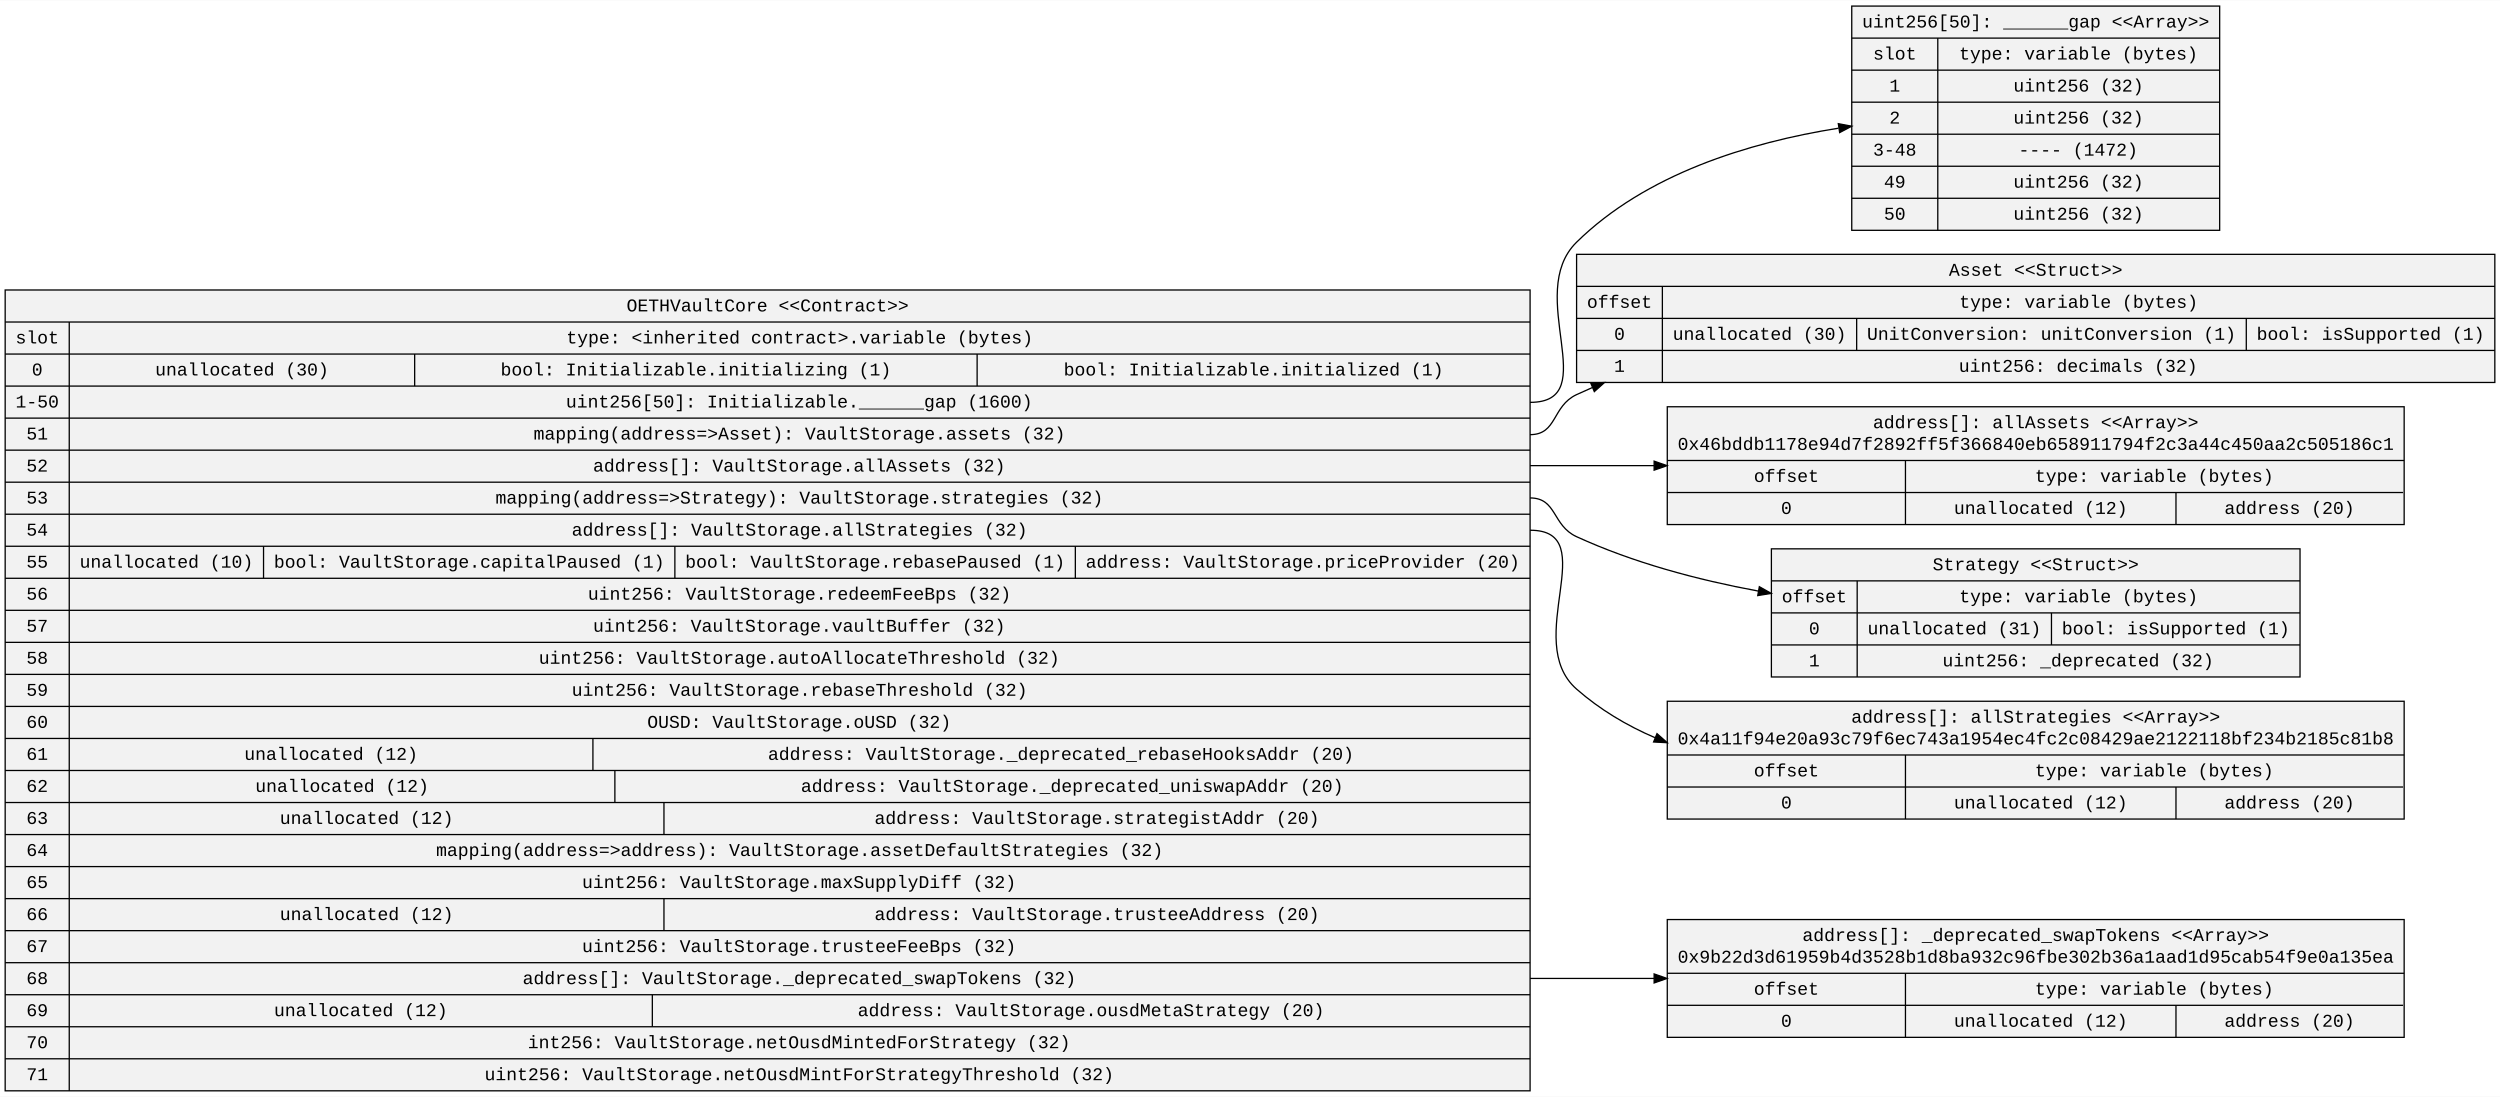
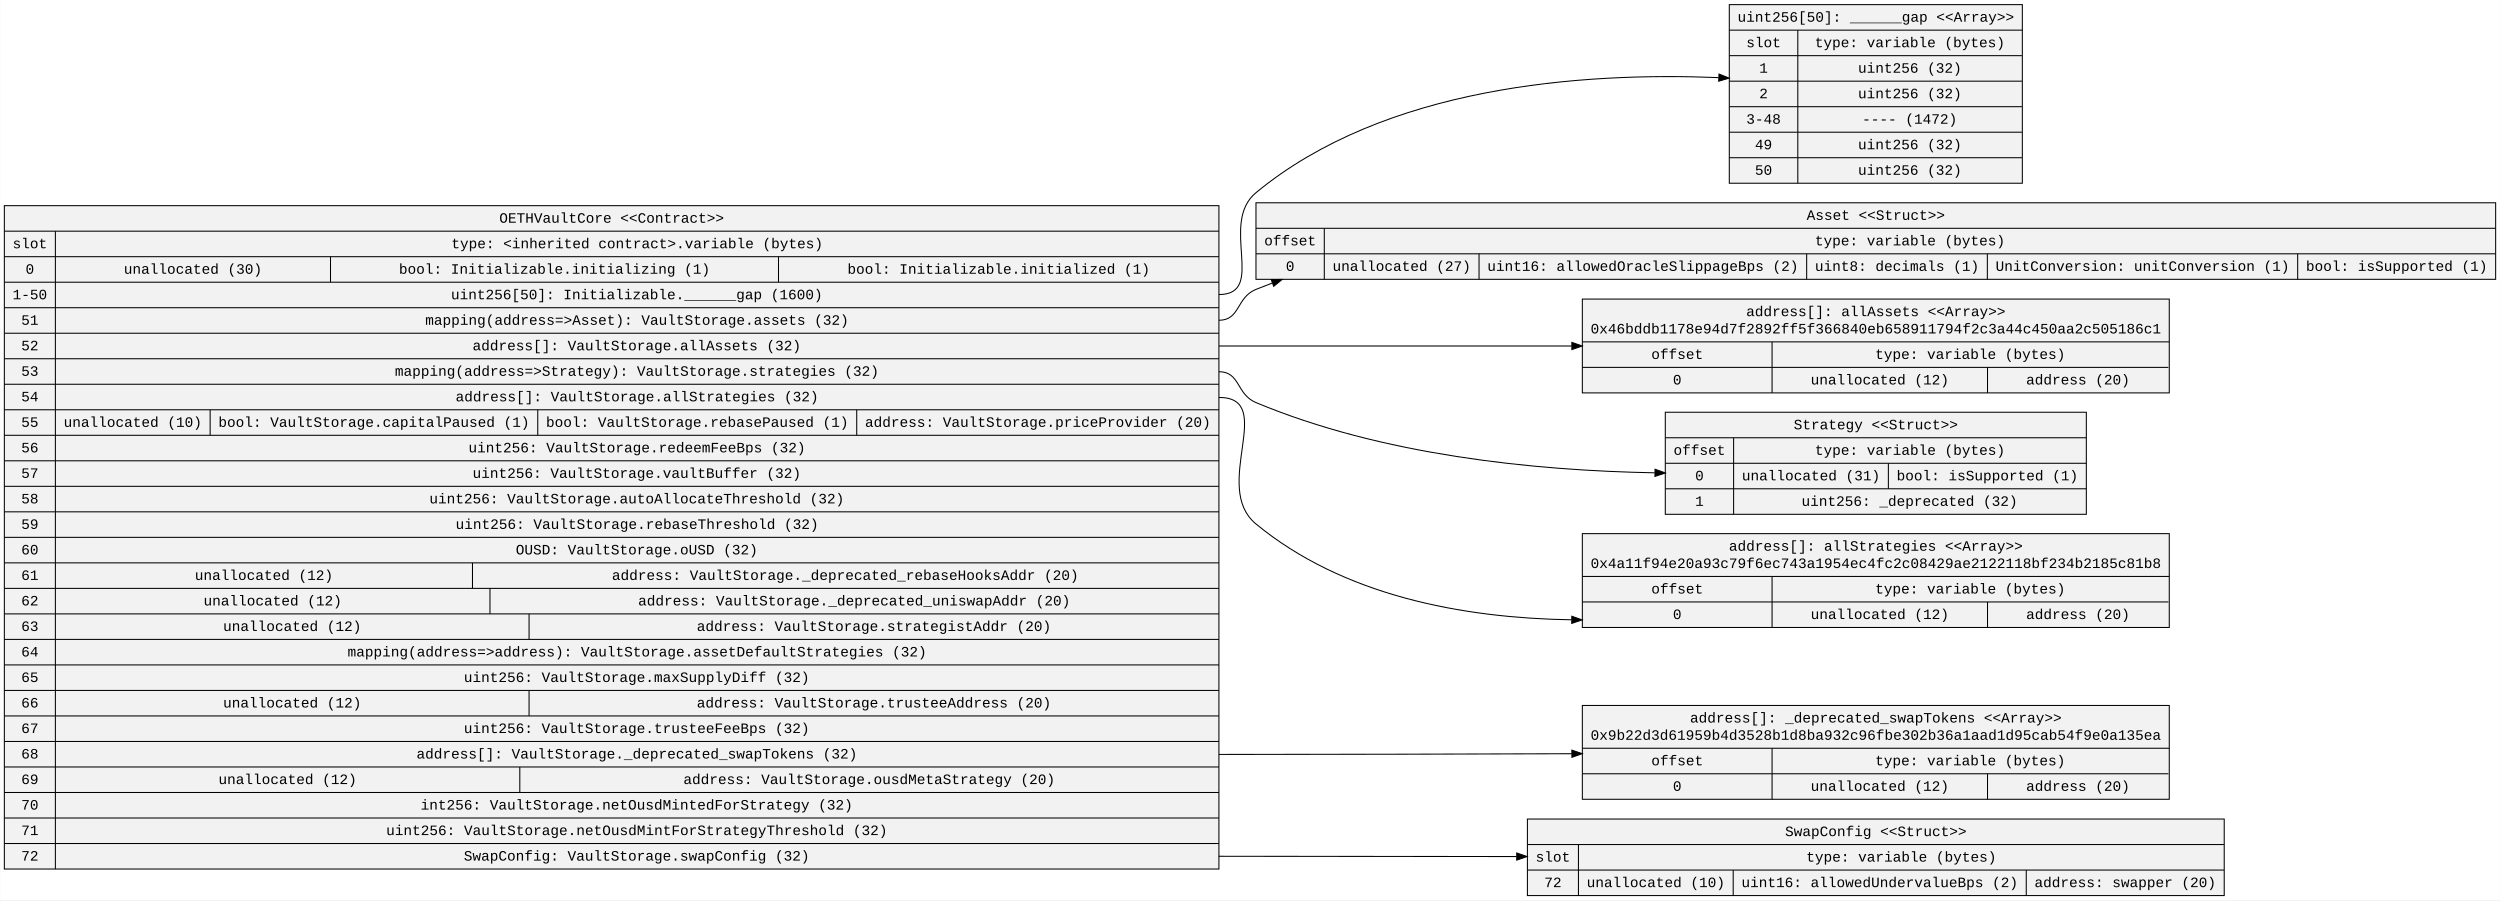
- <svg xmlns="http://www.w3.org/2000/svg" width="1935pt" height="849pt" viewBox="0.00 0.00 1935.48 848.80">
-   <g id="graph0" class="graph" transform="scale(1 1) rotate(0) translate(4 844.8)">
-     <polygon fill="white" stroke="transparent" points="-4,4 -4,-844.8 1931.48,-844.8 1931.48,4 -4,4" />
+ <svg xmlns="http://www.w3.org/2000/svg" width="2430pt" height="875pt" viewBox="0.00 0.00 2429.56 875.00">
+   <g id="graph0" class="graph" transform="scale(1 1) rotate(0) translate(4 871)">
+     <polygon fill="white" stroke="transparent" points="-4,4 -4,-871 2425.56,-871 2425.56,4 -4,4" />
    <g id="node1" class="node">
-       <polygon fill="#f2f2f2" stroke="black" points="0,-0.5 0,-620.5 1180.58,-620.5 1180.58,-0.5 0,-0.5" />
-       <text text-anchor="middle" x="590.29" y="-603.9" font-family="Courier New" font-size="14.00">OETHVaultCore &lt;&lt;Contract&gt;&gt;</text>
-       <polyline fill="none" stroke="black" points="0,-595.7 1180.58,-595.7 " />
-       <text text-anchor="middle" x="24.8" y="-579.1" font-family="Courier New" font-size="14.00">slot</text>
-       <polyline fill="none" stroke="black" points="0,-570.9 49.61,-570.9 " />
-       <text text-anchor="middle" x="24.8" y="-554.3" font-family="Courier New" font-size="14.00">0</text>
-       <polyline fill="none" stroke="black" points="0,-546.1 49.61,-546.1 " />
-       <text text-anchor="middle" x="24.8" y="-529.5" font-family="Courier New" font-size="14.00">1-50</text>
-       <polyline fill="none" stroke="black" points="0,-521.3 49.61,-521.3 " />
-       <text text-anchor="middle" x="24.8" y="-504.7" font-family="Courier New" font-size="14.00">51</text>
-       <polyline fill="none" stroke="black" points="0,-496.5 49.61,-496.5 " />
-       <text text-anchor="middle" x="24.8" y="-479.9" font-family="Courier New" font-size="14.00">52</text>
-       <polyline fill="none" stroke="black" points="0,-471.7 49.61,-471.7 " />
-       <text text-anchor="middle" x="24.8" y="-455.1" font-family="Courier New" font-size="14.00">53</text>
-       <polyline fill="none" stroke="black" points="0,-446.9 49.61,-446.9 " />
-       <text text-anchor="middle" x="24.8" y="-430.3" font-family="Courier New" font-size="14.00">54</text>
-       <polyline fill="none" stroke="black" points="0,-422.1 49.61,-422.1 " />
-       <text text-anchor="middle" x="24.8" y="-405.5" font-family="Courier New" font-size="14.00">55</text>
-       <polyline fill="none" stroke="black" points="0,-397.3 49.61,-397.3 " />
-       <text text-anchor="middle" x="24.8" y="-380.7" font-family="Courier New" font-size="14.00">56</text>
-       <polyline fill="none" stroke="black" points="0,-372.5 49.61,-372.5 " />
-       <text text-anchor="middle" x="24.8" y="-355.9" font-family="Courier New" font-size="14.00">57</text>
-       <polyline fill="none" stroke="black" points="0,-347.7 49.61,-347.7 " />
-       <text text-anchor="middle" x="24.8" y="-331.1" font-family="Courier New" font-size="14.00">58</text>
-       <polyline fill="none" stroke="black" points="0,-322.9 49.61,-322.9 " />
-       <text text-anchor="middle" x="24.8" y="-306.3" font-family="Courier New" font-size="14.00">59</text>
-       <polyline fill="none" stroke="black" points="0,-298.1 49.61,-298.1 " />
-       <text text-anchor="middle" x="24.8" y="-281.5" font-family="Courier New" font-size="14.00">60</text>
-       <polyline fill="none" stroke="black" points="0,-273.3 49.61,-273.3 " />
-       <text text-anchor="middle" x="24.8" y="-256.7" font-family="Courier New" font-size="14.00">61</text>
-       <polyline fill="none" stroke="black" points="0,-248.5 49.61,-248.5 " />
-       <text text-anchor="middle" x="24.8" y="-231.9" font-family="Courier New" font-size="14.00">62</text>
-       <polyline fill="none" stroke="black" points="0,-223.7 49.61,-223.7 " />
-       <text text-anchor="middle" x="24.8" y="-207.1" font-family="Courier New" font-size="14.00">63</text>
-       <polyline fill="none" stroke="black" points="0,-198.9 49.61,-198.9 " />
-       <text text-anchor="middle" x="24.8" y="-182.3" font-family="Courier New" font-size="14.00">64</text>
-       <polyline fill="none" stroke="black" points="0,-174.1 49.61,-174.1 " />
-       <text text-anchor="middle" x="24.8" y="-157.5" font-family="Courier New" font-size="14.00">65</text>
-       <polyline fill="none" stroke="black" points="0,-149.3 49.61,-149.3 " />
-       <text text-anchor="middle" x="24.8" y="-132.7" font-family="Courier New" font-size="14.00">66</text>
-       <polyline fill="none" stroke="black" points="0,-124.5 49.61,-124.5 " />
-       <text text-anchor="middle" x="24.8" y="-107.9" font-family="Courier New" font-size="14.00">67</text>
-       <polyline fill="none" stroke="black" points="0,-99.7 49.61,-99.7 " />
-       <text text-anchor="middle" x="24.8" y="-83.1" font-family="Courier New" font-size="14.00">68</text>
-       <polyline fill="none" stroke="black" points="0,-74.9 49.61,-74.9 " />
-       <text text-anchor="middle" x="24.8" y="-58.3" font-family="Courier New" font-size="14.00">69</text>
-       <polyline fill="none" stroke="black" points="0,-50.1 49.61,-50.1 " />
-       <text text-anchor="middle" x="24.8" y="-33.5" font-family="Courier New" font-size="14.00">70</text>
-       <polyline fill="none" stroke="black" points="0,-25.3 49.61,-25.3 " />
-       <text text-anchor="middle" x="24.8" y="-8.7" font-family="Courier New" font-size="14.00">71</text>
-       <polyline fill="none" stroke="black" points="49.61,-0.5 49.61,-595.7 " />
-       <text text-anchor="middle" x="615.09" y="-579.1" font-family="Courier New" font-size="14.00">type: &lt;inherited contract&gt;.variable (bytes)</text>
-       <polyline fill="none" stroke="black" points="49.61,-570.9 1180.58,-570.9 " />
-       <text text-anchor="middle" x="183.32" y="-554.3" font-family="Courier New" font-size="14.00">unallocated (30)</text>
-       <polyline fill="none" stroke="black" points="317.03,-546.1 317.03,-570.9 " />
-       <text text-anchor="middle" x="534.75" y="-554.3" font-family="Courier New" font-size="14.00">bool: Initializable.initializing (1)</text>
-       <polyline fill="none" stroke="black" points="752.48,-546.1 752.48,-570.9 " />
-       <text text-anchor="middle" x="966.5" y="-554.3" font-family="Courier New" font-size="14.00">bool: Initializable.initialized (1)</text>
-       <polyline fill="none" stroke="black" points="49.61,-546.1 1180.58,-546.1 " />
-       <text text-anchor="middle" x="614.73" y="-529.5" font-family="Courier New" font-size="14.00">uint256[50]: Initializable.______gap (1600)</text>
-       <polyline fill="none" stroke="black" points="49.61,-521.3 1180.58,-521.3 " />
-       <text text-anchor="middle" x="614.94" y="-504.7" font-family="Courier New" font-size="14.00">mapping(address=&gt;Asset): VaultStorage.assets (32)</text>
-       <polyline fill="none" stroke="black" points="49.61,-496.5 1180.58,-496.5 " />
-       <text text-anchor="middle" x="614.73" y="-479.9" font-family="Courier New" font-size="14.00">address[]: VaultStorage.allAssets (32)</text>
-       <polyline fill="none" stroke="black" points="49.61,-471.7 1180.58,-471.7 " />
-       <text text-anchor="middle" x="614.84" y="-455.1" font-family="Courier New" font-size="14.00">mapping(address=&gt;Strategy): VaultStorage.strategies (32)</text>
-       <polyline fill="none" stroke="black" points="49.61,-446.9 1180.58,-446.9 " />
-       <text text-anchor="middle" x="615.03" y="-430.3" font-family="Courier New" font-size="14.00">address[]: VaultStorage.allStrategies (32)</text>
-       <polyline fill="none" stroke="black" points="49.61,-422.1 1180.58,-422.1 " />
-       <text text-anchor="middle" x="124.82" y="-405.5" font-family="Courier New" font-size="14.00">unallocated (10)</text>
-       <polyline fill="none" stroke="black" points="200.03,-397.3 200.03,-422.1 " />
-       <text text-anchor="middle" x="359.25" y="-405.5" font-family="Courier New" font-size="14.00">bool: VaultStorage.capitalPaused (1)</text>
-       <polyline fill="none" stroke="black" points="518.48,-397.3 518.48,-422.1 " />
-       <text text-anchor="middle" x="673.5" y="-405.5" font-family="Courier New" font-size="14.00">bool: VaultStorage.rebasePaused (1)</text>
-       <polyline fill="none" stroke="black" points="828.52,-397.3 828.52,-422.1 " />
-       <text text-anchor="middle" x="1004.55" y="-405.5" font-family="Courier New" font-size="14.00">address: VaultStorage.priceProvider (20)</text>
-       <polyline fill="none" stroke="black" points="49.61,-397.3 1180.58,-397.3 " />
-       <text text-anchor="middle" x="614.93" y="-380.7" font-family="Courier New" font-size="14.00">uint256: VaultStorage.redeemFeeBps (32)</text>
-       <polyline fill="none" stroke="black" points="49.61,-372.5 1180.58,-372.5 " />
-       <text text-anchor="middle" x="614.73" y="-355.9" font-family="Courier New" font-size="14.00">uint256: VaultStorage.vaultBuffer (32)</text>
-       <polyline fill="none" stroke="black" points="49.61,-347.7 1180.58,-347.7 " />
-       <text text-anchor="middle" x="614.74" y="-331.1" font-family="Courier New" font-size="14.00">uint256: VaultStorage.autoAllocateThreshold (32)</text>
-       <polyline fill="none" stroke="black" points="49.61,-322.9 1180.58,-322.9 " />
-       <text text-anchor="middle" x="615.03" y="-306.3" font-family="Courier New" font-size="14.00">uint256: VaultStorage.rebaseThreshold (32)</text>
-       <polyline fill="none" stroke="black" points="49.61,-298.1 1180.58,-298.1 " />
-       <text text-anchor="middle" x="614.72" y="-281.5" font-family="Courier New" font-size="14.00">OUSD: VaultStorage.oUSD (32)</text>
-       <polyline fill="none" stroke="black" points="49.61,-273.3 1180.58,-273.3 " />
-       <text text-anchor="middle" x="252.32" y="-256.7" font-family="Courier New" font-size="14.00">unallocated (12)</text>
-       <polyline fill="none" stroke="black" points="455.03,-248.5 455.03,-273.3 " />
-       <text text-anchor="middle" x="817.36" y="-256.7" font-family="Courier New" font-size="14.00">address: VaultStorage._deprecated_rebaseHooksAddr (20)</text>
-       <polyline fill="none" stroke="black" points="49.61,-248.5 1180.58,-248.5 " />
-       <text text-anchor="middle" x="260.82" y="-231.9" font-family="Courier New" font-size="14.00">unallocated (12)</text>
-       <polyline fill="none" stroke="black" points="472.03,-223.7 472.03,-248.5 " />
-       <text text-anchor="middle" x="826.06" y="-231.9" font-family="Courier New" font-size="14.00">address: VaultStorage._deprecated_uniswapAddr (20)</text>
-       <polyline fill="none" stroke="black" points="49.61,-223.7 1180.58,-223.7 " />
-       <text text-anchor="middle" x="279.82" y="-207.1" font-family="Courier New" font-size="14.00">unallocated (12)</text>
-       <polyline fill="none" stroke="black" points="510.03,-198.9 510.03,-223.7 " />
-       <text text-anchor="middle" x="845.26" y="-207.1" font-family="Courier New" font-size="14.00">address: VaultStorage.strategistAddr (20)</text>
-       <polyline fill="none" stroke="black" points="49.61,-198.9 1180.58,-198.9 " />
-       <text text-anchor="middle" x="615.05" y="-182.3" font-family="Courier New" font-size="14.00">mapping(address=&gt;address): VaultStorage.assetDefaultStrategies (32)</text>
-       <polyline fill="none" stroke="black" points="49.61,-174.1 1180.58,-174.1 " />
-       <text text-anchor="middle" x="614.63" y="-157.5" font-family="Courier New" font-size="14.00">uint256: VaultStorage.maxSupplyDiff (32)</text>
-       <polyline fill="none" stroke="black" points="49.61,-149.3 1180.58,-149.3 " />
-       <text text-anchor="middle" x="279.82" y="-132.7" font-family="Courier New" font-size="14.00">unallocated (12)</text>
-       <polyline fill="none" stroke="black" points="510.03,-124.5 510.03,-149.3 " />
-       <text text-anchor="middle" x="845.26" y="-132.7" font-family="Courier New" font-size="14.00">address: VaultStorage.trusteeAddress (20)</text>
-       <polyline fill="none" stroke="black" points="49.61,-124.5 1180.58,-124.5 " />
-       <text text-anchor="middle" x="614.63" y="-107.9" font-family="Courier New" font-size="14.00">uint256: VaultStorage.trusteeFeeBps (32)</text>
-       <polyline fill="none" stroke="black" points="49.61,-99.7 1180.58,-99.7 " />
-       <text text-anchor="middle" x="614.84" y="-83.1" font-family="Courier New" font-size="14.00">address[]: VaultStorage._deprecated_swapTokens (32)</text>
-       <polyline fill="none" stroke="black" points="49.61,-74.9 1180.58,-74.9 " />
-       <text text-anchor="middle" x="275.32" y="-58.3" font-family="Courier New" font-size="14.00">unallocated (12)</text>
-       <polyline fill="none" stroke="black" points="501.03,-50.1 501.03,-74.9 " />
-       <text text-anchor="middle" x="840.66" y="-58.3" font-family="Courier New" font-size="14.00">address: VaultStorage.ousdMetaStrategy (20)</text>
-       <polyline fill="none" stroke="black" points="49.61,-50.1 1180.58,-50.1 " />
-       <text text-anchor="middle" x="614.64" y="-33.5" font-family="Courier New" font-size="14.00">int256: VaultStorage.netOusdMintedForStrategy (32)</text>
-       <polyline fill="none" stroke="black" points="49.61,-25.3 1180.58,-25.3 " />
-       <text text-anchor="middle" x="614.75" y="-8.7" font-family="Courier New" font-size="14.00">uint256: VaultStorage.netOusdMintForStrategyThreshold (32)</text>
+       <polygon fill="#f2f2f2" stroke="black" points="0,-26.3 0,-671.1 1180.58,-671.1 1180.58,-26.3 0,-26.3" />
+       <text text-anchor="middle" x="590.29" y="-654.5" font-family="Courier New" font-size="14.00">OETHVaultCore &lt;&lt;Contract&gt;&gt;</text>
+       <polyline fill="none" stroke="black" points="0,-646.3 1180.58,-646.3 " />
+       <text text-anchor="middle" x="24.8" y="-629.7" font-family="Courier New" font-size="14.00">slot</text>
+       <polyline fill="none" stroke="black" points="0,-621.5 49.61,-621.5 " />
+       <text text-anchor="middle" x="24.8" y="-604.9" font-family="Courier New" font-size="14.00">0</text>
+       <polyline fill="none" stroke="black" points="0,-596.7 49.61,-596.7 " />
+       <text text-anchor="middle" x="24.8" y="-580.1" font-family="Courier New" font-size="14.00">1-50</text>
+       <polyline fill="none" stroke="black" points="0,-571.9 49.61,-571.9 " />
+       <text text-anchor="middle" x="24.8" y="-555.3" font-family="Courier New" font-size="14.00">51</text>
+       <polyline fill="none" stroke="black" points="0,-547.1 49.61,-547.1 " />
+       <text text-anchor="middle" x="24.8" y="-530.5" font-family="Courier New" font-size="14.00">52</text>
+       <polyline fill="none" stroke="black" points="0,-522.3 49.61,-522.3 " />
+       <text text-anchor="middle" x="24.8" y="-505.7" font-family="Courier New" font-size="14.00">53</text>
+       <polyline fill="none" stroke="black" points="0,-497.5 49.61,-497.5 " />
+       <text text-anchor="middle" x="24.8" y="-480.9" font-family="Courier New" font-size="14.00">54</text>
+       <polyline fill="none" stroke="black" points="0,-472.7 49.61,-472.7 " />
+       <text text-anchor="middle" x="24.8" y="-456.1" font-family="Courier New" font-size="14.00">55</text>
+       <polyline fill="none" stroke="black" points="0,-447.9 49.61,-447.9 " />
+       <text text-anchor="middle" x="24.8" y="-431.3" font-family="Courier New" font-size="14.00">56</text>
+       <polyline fill="none" stroke="black" points="0,-423.1 49.61,-423.1 " />
+       <text text-anchor="middle" x="24.8" y="-406.5" font-family="Courier New" font-size="14.00">57</text>
+       <polyline fill="none" stroke="black" points="0,-398.3 49.61,-398.3 " />
+       <text text-anchor="middle" x="24.8" y="-381.7" font-family="Courier New" font-size="14.00">58</text>
+       <polyline fill="none" stroke="black" points="0,-373.5 49.61,-373.5 " />
+       <text text-anchor="middle" x="24.8" y="-356.9" font-family="Courier New" font-size="14.00">59</text>
+       <polyline fill="none" stroke="black" points="0,-348.7 49.61,-348.7 " />
+       <text text-anchor="middle" x="24.8" y="-332.1" font-family="Courier New" font-size="14.00">60</text>
+       <polyline fill="none" stroke="black" points="0,-323.9 49.61,-323.9 " />
+       <text text-anchor="middle" x="24.8" y="-307.3" font-family="Courier New" font-size="14.00">61</text>
+       <polyline fill="none" stroke="black" points="0,-299.1 49.61,-299.1 " />
+       <text text-anchor="middle" x="24.8" y="-282.5" font-family="Courier New" font-size="14.00">62</text>
+       <polyline fill="none" stroke="black" points="0,-274.3 49.61,-274.3 " />
+       <text text-anchor="middle" x="24.8" y="-257.7" font-family="Courier New" font-size="14.00">63</text>
+       <polyline fill="none" stroke="black" points="0,-249.5 49.61,-249.5 " />
+       <text text-anchor="middle" x="24.8" y="-232.9" font-family="Courier New" font-size="14.00">64</text>
+       <polyline fill="none" stroke="black" points="0,-224.7 49.61,-224.7 " />
+       <text text-anchor="middle" x="24.8" y="-208.1" font-family="Courier New" font-size="14.00">65</text>
+       <polyline fill="none" stroke="black" points="0,-199.9 49.61,-199.9 " />
+       <text text-anchor="middle" x="24.8" y="-183.3" font-family="Courier New" font-size="14.00">66</text>
+       <polyline fill="none" stroke="black" points="0,-175.1 49.61,-175.1 " />
+       <text text-anchor="middle" x="24.8" y="-158.5" font-family="Courier New" font-size="14.00">67</text>
+       <polyline fill="none" stroke="black" points="0,-150.3 49.61,-150.3 " />
+       <text text-anchor="middle" x="24.8" y="-133.7" font-family="Courier New" font-size="14.00">68</text>
+       <polyline fill="none" stroke="black" points="0,-125.5 49.61,-125.5 " />
+       <text text-anchor="middle" x="24.8" y="-108.9" font-family="Courier New" font-size="14.00">69</text>
+       <polyline fill="none" stroke="black" points="0,-100.7 49.61,-100.7 " />
+       <text text-anchor="middle" x="24.8" y="-84.1" font-family="Courier New" font-size="14.00">70</text>
+       <polyline fill="none" stroke="black" points="0,-75.9 49.61,-75.9 " />
+       <text text-anchor="middle" x="24.8" y="-59.3" font-family="Courier New" font-size="14.00">71</text>
+       <polyline fill="none" stroke="black" points="0,-51.1 49.61,-51.1 " />
+       <text text-anchor="middle" x="24.8" y="-34.5" font-family="Courier New" font-size="14.00">72</text>
+       <polyline fill="none" stroke="black" points="49.61,-26.3 49.61,-646.3 " />
+       <text text-anchor="middle" x="615.09" y="-629.7" font-family="Courier New" font-size="14.00">type: &lt;inherited contract&gt;.variable (bytes)</text>
+       <polyline fill="none" stroke="black" points="49.61,-621.5 1180.58,-621.5 " />
+       <text text-anchor="middle" x="183.32" y="-604.9" font-family="Courier New" font-size="14.00">unallocated (30)</text>
+       <polyline fill="none" stroke="black" points="317.03,-596.7 317.03,-621.5 " />
+       <text text-anchor="middle" x="534.75" y="-604.9" font-family="Courier New" font-size="14.00">bool: Initializable.initializing (1)</text>
+       <polyline fill="none" stroke="black" points="752.48,-596.7 752.48,-621.5 " />
+       <text text-anchor="middle" x="966.5" y="-604.9" font-family="Courier New" font-size="14.00">bool: Initializable.initialized (1)</text>
+       <polyline fill="none" stroke="black" points="49.61,-596.7 1180.58,-596.7 " />
+       <text text-anchor="middle" x="614.73" y="-580.1" font-family="Courier New" font-size="14.00">uint256[50]: Initializable.______gap (1600)</text>
+       <polyline fill="none" stroke="black" points="49.61,-571.9 1180.58,-571.9 " />
+       <text text-anchor="middle" x="614.94" y="-555.3" font-family="Courier New" font-size="14.00">mapping(address=&gt;Asset): VaultStorage.assets (32)</text>
+       <polyline fill="none" stroke="black" points="49.61,-547.1 1180.58,-547.1 " />
+       <text text-anchor="middle" x="614.73" y="-530.5" font-family="Courier New" font-size="14.00">address[]: VaultStorage.allAssets (32)</text>
+       <polyline fill="none" stroke="black" points="49.61,-522.3 1180.58,-522.3 " />
+       <text text-anchor="middle" x="614.84" y="-505.7" font-family="Courier New" font-size="14.00">mapping(address=&gt;Strategy): VaultStorage.strategies (32)</text>
+       <polyline fill="none" stroke="black" points="49.61,-497.5 1180.58,-497.5 " />
+       <text text-anchor="middle" x="615.03" y="-480.9" font-family="Courier New" font-size="14.00">address[]: VaultStorage.allStrategies (32)</text>
+       <polyline fill="none" stroke="black" points="49.61,-472.7 1180.58,-472.7 " />
+       <text text-anchor="middle" x="124.82" y="-456.1" font-family="Courier New" font-size="14.00">unallocated (10)</text>
+       <polyline fill="none" stroke="black" points="200.03,-447.9 200.03,-472.7 " />
+       <text text-anchor="middle" x="359.25" y="-456.1" font-family="Courier New" font-size="14.00">bool: VaultStorage.capitalPaused (1)</text>
+       <polyline fill="none" stroke="black" points="518.48,-447.9 518.48,-472.7 " />
+       <text text-anchor="middle" x="673.5" y="-456.1" font-family="Courier New" font-size="14.00">bool: VaultStorage.rebasePaused (1)</text>
+       <polyline fill="none" stroke="black" points="828.52,-447.9 828.52,-472.7 " />
+       <text text-anchor="middle" x="1004.55" y="-456.1" font-family="Courier New" font-size="14.00">address: VaultStorage.priceProvider (20)</text>
+       <polyline fill="none" stroke="black" points="49.61,-447.9 1180.58,-447.9 " />
+       <text text-anchor="middle" x="614.93" y="-431.3" font-family="Courier New" font-size="14.00">uint256: VaultStorage.redeemFeeBps (32)</text>
+       <polyline fill="none" stroke="black" points="49.61,-423.1 1180.58,-423.1 " />
+       <text text-anchor="middle" x="614.73" y="-406.5" font-family="Courier New" font-size="14.00">uint256: VaultStorage.vaultBuffer (32)</text>
+       <polyline fill="none" stroke="black" points="49.61,-398.3 1180.58,-398.3 " />
+       <text text-anchor="middle" x="614.74" y="-381.7" font-family="Courier New" font-size="14.00">uint256: VaultStorage.autoAllocateThreshold (32)</text>
+       <polyline fill="none" stroke="black" points="49.61,-373.5 1180.58,-373.5 " />
+       <text text-anchor="middle" x="615.03" y="-356.9" font-family="Courier New" font-size="14.00">uint256: VaultStorage.rebaseThreshold (32)</text>
+       <polyline fill="none" stroke="black" points="49.61,-348.7 1180.58,-348.7 " />
+       <text text-anchor="middle" x="614.72" y="-332.1" font-family="Courier New" font-size="14.00">OUSD: VaultStorage.oUSD (32)</text>
+       <polyline fill="none" stroke="black" points="49.61,-323.9 1180.58,-323.9 " />
+       <text text-anchor="middle" x="252.32" y="-307.3" font-family="Courier New" font-size="14.00">unallocated (12)</text>
+       <polyline fill="none" stroke="black" points="455.03,-299.1 455.03,-323.9 " />
+       <text text-anchor="middle" x="817.36" y="-307.3" font-family="Courier New" font-size="14.00">address: VaultStorage._deprecated_rebaseHooksAddr (20)</text>
+       <polyline fill="none" stroke="black" points="49.61,-299.1 1180.58,-299.1 " />
+       <text text-anchor="middle" x="260.82" y="-282.5" font-family="Courier New" font-size="14.00">unallocated (12)</text>
+       <polyline fill="none" stroke="black" points="472.03,-274.3 472.03,-299.1 " />
+       <text text-anchor="middle" x="826.06" y="-282.5" font-family="Courier New" font-size="14.00">address: VaultStorage._deprecated_uniswapAddr (20)</text>
+       <polyline fill="none" stroke="black" points="49.61,-274.3 1180.58,-274.3 " />
+       <text text-anchor="middle" x="279.82" y="-257.7" font-family="Courier New" font-size="14.00">unallocated (12)</text>
+       <polyline fill="none" stroke="black" points="510.03,-249.5 510.03,-274.3 " />
+       <text text-anchor="middle" x="845.26" y="-257.7" font-family="Courier New" font-size="14.00">address: VaultStorage.strategistAddr (20)</text>
+       <polyline fill="none" stroke="black" points="49.61,-249.5 1180.58,-249.5 " />
+       <text text-anchor="middle" x="615.05" y="-232.9" font-family="Courier New" font-size="14.00">mapping(address=&gt;address): VaultStorage.assetDefaultStrategies (32)</text>
+       <polyline fill="none" stroke="black" points="49.61,-224.7 1180.58,-224.7 " />
+       <text text-anchor="middle" x="614.63" y="-208.1" font-family="Courier New" font-size="14.00">uint256: VaultStorage.maxSupplyDiff (32)</text>
+       <polyline fill="none" stroke="black" points="49.61,-199.9 1180.58,-199.9 " />
+       <text text-anchor="middle" x="279.82" y="-183.3" font-family="Courier New" font-size="14.00">unallocated (12)</text>
+       <polyline fill="none" stroke="black" points="510.03,-175.1 510.03,-199.9 " />
+       <text text-anchor="middle" x="845.26" y="-183.3" font-family="Courier New" font-size="14.00">address: VaultStorage.trusteeAddress (20)</text>
+       <polyline fill="none" stroke="black" points="49.61,-175.1 1180.58,-175.1 " />
+       <text text-anchor="middle" x="614.63" y="-158.5" font-family="Courier New" font-size="14.00">uint256: VaultStorage.trusteeFeeBps (32)</text>
+       <polyline fill="none" stroke="black" points="49.61,-150.3 1180.58,-150.3 " />
+       <text text-anchor="middle" x="614.84" y="-133.7" font-family="Courier New" font-size="14.00">address[]: VaultStorage._deprecated_swapTokens (32)</text>
+       <polyline fill="none" stroke="black" points="49.61,-125.5 1180.58,-125.5 " />
+       <text text-anchor="middle" x="275.32" y="-108.9" font-family="Courier New" font-size="14.00">unallocated (12)</text>
+       <polyline fill="none" stroke="black" points="501.03,-100.7 501.03,-125.5 " />
+       <text text-anchor="middle" x="840.66" y="-108.9" font-family="Courier New" font-size="14.00">address: VaultStorage.ousdMetaStrategy (20)</text>
+       <polyline fill="none" stroke="black" points="49.61,-100.7 1180.58,-100.7 " />
+       <text text-anchor="middle" x="614.64" y="-84.1" font-family="Courier New" font-size="14.00">int256: VaultStorage.netOusdMintedForStrategy (32)</text>
+       <polyline fill="none" stroke="black" points="49.61,-75.9 1180.58,-75.9 " />
+       <text text-anchor="middle" x="614.75" y="-59.3" font-family="Courier New" font-size="14.00">uint256: VaultStorage.netOusdMintForStrategyThreshold (32)</text>
+       <polyline fill="none" stroke="black" points="49.61,-51.1 1180.58,-51.1 " />
+       <text text-anchor="middle" x="614.63" y="-34.5" font-family="Courier New" font-size="14.00">SwapConfig: VaultStorage.swapConfig (32)</text>
    </g>
    <g id="node2" class="node">
-       <polygon fill="#f2f2f2" stroke="black" points="1429.61,-666.7 1429.61,-840.3 1714.45,-840.3 1714.45,-666.7 1429.61,-666.7" />
-       <text text-anchor="middle" x="1572.03" y="-823.7" font-family="Courier New" font-size="14.00">uint256[50]: ______gap &lt;&lt;Array&gt;&gt;</text>
-       <polyline fill="none" stroke="black" points="1429.61,-815.5 1714.45,-815.5 " />
-       <text text-anchor="middle" x="1462.91" y="-798.9" font-family="Courier New" font-size="14.00">slot</text>
-       <polyline fill="none" stroke="black" points="1429.61,-790.7 1496.22,-790.7 " />
-       <text text-anchor="middle" x="1462.91" y="-774.1" font-family="Courier New" font-size="14.00">1</text>
-       <polyline fill="none" stroke="black" points="1429.61,-765.9 1496.22,-765.9 " />
-       <text text-anchor="middle" x="1462.91" y="-749.3" font-family="Courier New" font-size="14.00">2</text>
-       <polyline fill="none" stroke="black" points="1429.61,-741.1 1496.22,-741.1 " />
-       <text text-anchor="middle" x="1462.91" y="-724.5" font-family="Courier New" font-size="14.00">3-48</text>
-       <polyline fill="none" stroke="black" points="1429.61,-716.3 1496.22,-716.3 " />
-       <text text-anchor="middle" x="1462.91" y="-699.7" font-family="Courier New" font-size="14.00">49</text>
-       <polyline fill="none" stroke="black" points="1429.61,-691.5 1496.22,-691.5 " />
-       <text text-anchor="middle" x="1462.91" y="-674.9" font-family="Courier New" font-size="14.00">50</text>
-       <polyline fill="none" stroke="black" points="1496.22,-666.7 1496.22,-815.5 " />
-       <text text-anchor="middle" x="1605.13" y="-798.9" font-family="Courier New" font-size="14.00">type: variable (bytes)</text>
-       <polyline fill="none" stroke="black" points="1496.22,-790.7 1714.05,-790.7 " />
-       <text text-anchor="middle" x="1605.12" y="-774.1" font-family="Courier New" font-size="14.00">uint256 (32)</text>
-       <polyline fill="none" stroke="black" points="1496.22,-765.9 1714.05,-765.9 " />
-       <text text-anchor="middle" x="1605.12" y="-749.3" font-family="Courier New" font-size="14.00">uint256 (32)</text>
-       <polyline fill="none" stroke="black" points="1496.22,-741.1 1714.05,-741.1 " />
-       <text text-anchor="middle" x="1604.92" y="-724.5" font-family="Courier New" font-size="14.00">---- (1472)</text>
-       <polyline fill="none" stroke="black" points="1496.22,-716.3 1714.05,-716.3 " />
-       <text text-anchor="middle" x="1605.12" y="-699.7" font-family="Courier New" font-size="14.00">uint256 (32)</text>
-       <polyline fill="none" stroke="black" points="1496.22,-691.5 1714.05,-691.5 " />
-       <text text-anchor="middle" x="1605.12" y="-674.9" font-family="Courier New" font-size="14.00">uint256 (32)</text>
+       <polygon fill="#f2f2f2" stroke="black" points="1676.65,-692.9 1676.65,-866.5 1961.49,-866.5 1961.49,-692.9 1676.65,-692.9" />
+       <text text-anchor="middle" x="1819.07" y="-849.9" font-family="Courier New" font-size="14.00">uint256[50]: ______gap &lt;&lt;Array&gt;&gt;</text>
+       <polyline fill="none" stroke="black" points="1676.65,-841.7 1961.49,-841.7 " />
+       <text text-anchor="middle" x="1709.95" y="-825.1" font-family="Courier New" font-size="14.00">slot</text>
+       <polyline fill="none" stroke="black" points="1676.65,-816.9 1743.25,-816.9 " />
+       <text text-anchor="middle" x="1709.95" y="-800.3" font-family="Courier New" font-size="14.00">1</text>
+       <polyline fill="none" stroke="black" points="1676.65,-792.1 1743.25,-792.1 " />
+       <text text-anchor="middle" x="1709.95" y="-775.5" font-family="Courier New" font-size="14.00">2</text>
+       <polyline fill="none" stroke="black" points="1676.65,-767.3 1743.25,-767.3 " />
+       <text text-anchor="middle" x="1709.95" y="-750.7" font-family="Courier New" font-size="14.00">3-48</text>
+       <polyline fill="none" stroke="black" points="1676.65,-742.5 1743.25,-742.5 " />
+       <text text-anchor="middle" x="1709.95" y="-725.9" font-family="Courier New" font-size="14.00">49</text>
+       <polyline fill="none" stroke="black" points="1676.65,-717.7 1743.25,-717.7 " />
+       <text text-anchor="middle" x="1709.95" y="-701.1" font-family="Courier New" font-size="14.00">50</text>
+       <polyline fill="none" stroke="black" points="1743.25,-692.9 1743.25,-841.7 " />
+       <text text-anchor="middle" x="1852.17" y="-825.1" font-family="Courier New" font-size="14.00">type: variable (bytes)</text>
+       <polyline fill="none" stroke="black" points="1743.25,-816.9 1961.08,-816.9 " />
+       <text text-anchor="middle" x="1852.16" y="-800.3" font-family="Courier New" font-size="14.00">uint256 (32)</text>
+       <polyline fill="none" stroke="black" points="1743.25,-792.1 1961.08,-792.1 " />
+       <text text-anchor="middle" x="1852.16" y="-775.5" font-family="Courier New" font-size="14.00">uint256 (32)</text>
+       <polyline fill="none" stroke="black" points="1743.25,-767.3 1961.08,-767.3 " />
+       <text text-anchor="middle" x="1851.96" y="-750.7" font-family="Courier New" font-size="14.00">---- (1472)</text>
+       <polyline fill="none" stroke="black" points="1743.25,-742.5 1961.08,-742.5 " />
+       <text text-anchor="middle" x="1852.16" y="-725.9" font-family="Courier New" font-size="14.00">uint256 (32)</text>
+       <polyline fill="none" stroke="black" points="1743.25,-717.7 1961.08,-717.7 " />
+       <text text-anchor="middle" x="1852.16" y="-701.1" font-family="Courier New" font-size="14.00">uint256 (32)</text>
    </g>
    <g id="edge1" class="edge">
-       <path fill="none" stroke="black" d="M1180.58,-533.5C1237.97,-533.5 1175.64,-617.29 1216.58,-657.5 1270.12,-710.08 1349.36,-734.61 1419.35,-745.76" />
-       <polygon fill="black" stroke="black" points="1419.2,-749.27 1429.61,-747.31 1420.24,-742.35 1419.2,-749.27" />
+       <path fill="none" stroke="black" d="M1180.58,-584.7C1227.4,-584.7 1180.47,-653.89 1216.58,-683.7 1341.75,-787.04 1533.07,-800.97 1666.21,-795.56" />
+       <polygon fill="black" stroke="black" points="1666.66,-799.04 1676.5,-795.09 1666.35,-792.05 1666.66,-799.04" />
    </g>
    <g id="node3" class="node">
-       <polygon fill="#f2f2f2" stroke="black" points="1216.58,-548.9 1216.58,-648.1 1927.48,-648.1 1927.48,-548.9 1216.58,-548.9" />
-       <text text-anchor="middle" x="1572.03" y="-631.5" font-family="Courier New" font-size="14.00">Asset &lt;&lt;Struct&gt;&gt;</text>
-       <polyline fill="none" stroke="black" points="1216.58,-623.3 1927.48,-623.3 " />
-       <text text-anchor="middle" x="1249.78" y="-606.7" font-family="Courier New" font-size="14.00">offset</text>
-       <polyline fill="none" stroke="black" points="1216.58,-598.5 1282.99,-598.5 " />
-       <text text-anchor="middle" x="1249.78" y="-581.9" font-family="Courier New" font-size="14.00">0</text>
-       <polyline fill="none" stroke="black" points="1216.58,-573.7 1282.99,-573.7 " />
-       <text text-anchor="middle" x="1249.78" y="-557.1" font-family="Courier New" font-size="14.00">1</text>
-       <polyline fill="none" stroke="black" points="1282.99,-548.9 1282.99,-623.3 " />
-       <text text-anchor="middle" x="1605.24" y="-606.7" font-family="Courier New" font-size="14.00">type: variable (bytes)</text>
-       <polyline fill="none" stroke="black" points="1282.99,-598.5 1927.48,-598.5 " />
-       <text text-anchor="middle" x="1358.2" y="-581.9" font-family="Courier New" font-size="14.00">unallocated (30)</text>
-       <polyline fill="none" stroke="black" points="1433.41,-573.7 1433.41,-598.5 " />
-       <text text-anchor="middle" x="1584.23" y="-581.9" font-family="Courier New" font-size="14.00">UnitConversion: unitConversion (1)</text>
-       <polyline fill="none" stroke="black" points="1735.06,-573.7 1735.06,-598.5 " />
-       <text text-anchor="middle" x="1831.27" y="-581.9" font-family="Courier New" font-size="14.00">bool: isSupported (1)</text>
-       <polyline fill="none" stroke="black" points="1282.99,-573.7 1927.48,-573.7 " />
-       <text text-anchor="middle" x="1604.9" y="-557.1" font-family="Courier New" font-size="14.00">uint256: decimals (32)</text>
+       <polygon fill="#f2f2f2" stroke="black" points="1216.58,-599.5 1216.58,-673.9 2421.56,-673.9 2421.56,-599.5 1216.58,-599.5" />
+       <text text-anchor="middle" x="1819.07" y="-657.3" font-family="Courier New" font-size="14.00">Asset &lt;&lt;Struct&gt;&gt;</text>
+       <polyline fill="none" stroke="black" points="1216.58,-649.1 2421.56,-649.1 " />
+       <text text-anchor="middle" x="1249.78" y="-632.5" font-family="Courier New" font-size="14.00">offset</text>
+       <polyline fill="none" stroke="black" points="1216.58,-624.3 1282.99,-624.3 " />
+       <text text-anchor="middle" x="1249.78" y="-607.7" font-family="Courier New" font-size="14.00">0</text>
+       <polyline fill="none" stroke="black" points="1282.99,-599.5 1282.99,-649.1 " />
+       <text text-anchor="middle" x="1852.27" y="-632.5" font-family="Courier New" font-size="14.00">type: variable (bytes)</text>
+       <polyline fill="none" stroke="black" points="1282.99,-624.3 2421.56,-624.3 " />
+       <text text-anchor="middle" x="1358.2" y="-607.7" font-family="Courier New" font-size="14.00">unallocated (27)</text>
+       <polyline fill="none" stroke="black" points="1433.41,-599.5 1433.41,-624.3 " />
+       <text text-anchor="middle" x="1592.63" y="-607.7" font-family="Courier New" font-size="14.00">uint16: allowedOracleSlippageBps (2)</text>
+       <polyline fill="none" stroke="black" points="1751.86,-599.5 1751.86,-624.3 " />
+       <text text-anchor="middle" x="1839.67" y="-607.7" font-family="Courier New" font-size="14.00">uint8: decimals (1)</text>
+       <polyline fill="none" stroke="black" points="1927.48,-599.5 1927.48,-624.3 " />
+       <text text-anchor="middle" x="2078.31" y="-607.7" font-family="Courier New" font-size="14.00">UnitConversion: unitConversion (1)</text>
+       <polyline fill="none" stroke="black" points="2229.13,-599.5 2229.13,-624.3 " />
+       <text text-anchor="middle" x="2325.35" y="-607.7" font-family="Courier New" font-size="14.00">bool: isSupported (1)</text>
    </g>
    <g id="edge2" class="edge">
-       <path fill="none" stroke="black" d="M1180.58,-508.5C1201.69,-508.5 1197.46,-530.55 1216.58,-539.5 1220.55,-541.36 1224.57,-543.16 1228.64,-544.91" />
-       <polygon fill="black" stroke="black" points="1227.62,-548.28 1238.2,-548.88 1230.31,-541.81 1227.62,-548.28" />
+       <path fill="none" stroke="black" d="M1180.58,-559.7C1201.41,-559.7 1197.29,-581.85 1216.58,-589.7 1221.81,-591.83 1227.09,-593.89 1232.4,-595.88" />
+       <polygon fill="black" stroke="black" points="1231.43,-599.25 1242.02,-599.39 1233.83,-592.67 1231.43,-599.25" />
    </g>
    <g id="node4" class="node">
-       <polygon fill="#f2f2f2" stroke="black" points="1286.79,-438.9 1286.79,-530.1 1857.28,-530.1 1857.28,-438.9 1286.79,-438.9" />
-       <text text-anchor="middle" x="1572.03" y="-513.5" font-family="Courier New" font-size="14.00">address[]: allAssets &lt;&lt;Array&gt;&gt;</text>
-       <text text-anchor="middle" x="1572.03" y="-496.7" font-family="Courier New" font-size="14.00">0x46bddb1178e94d7f2892ff5f366840eb658911794f2c3a44c450aa2c505186c1</text>
-       <polyline fill="none" stroke="black" points="1286.79,-488.5 1857.28,-488.5 " />
-       <text text-anchor="middle" x="1378.99" y="-471.9" font-family="Courier New" font-size="14.00">offset</text>
-       <polyline fill="none" stroke="black" points="1286.79,-463.7 1471.19,-463.7 " />
-       <text text-anchor="middle" x="1378.99" y="-447.1" font-family="Courier New" font-size="14.00">0</text>
-       <polyline fill="none" stroke="black" points="1471.19,-438.9 1471.19,-488.5 " />
-       <text text-anchor="middle" x="1663.81" y="-471.9" font-family="Courier New" font-size="14.00">type: variable (bytes)</text>
-       <polyline fill="none" stroke="black" points="1471.19,-463.7 1856.43,-463.7 " />
-       <text text-anchor="middle" x="1575.91" y="-447.1" font-family="Courier New" font-size="14.00">unallocated (12)</text>
-       <polyline fill="none" stroke="black" points="1680.62,-438.9 1680.62,-463.7 " />
-       <text text-anchor="middle" x="1768.52" y="-447.1" font-family="Courier New" font-size="14.00">address (20)</text>
+       <polygon fill="#f2f2f2" stroke="black" points="1533.82,-489.1 1533.82,-580.3 2104.31,-580.3 2104.31,-489.1 1533.82,-489.1" />
+       <text text-anchor="middle" x="1819.07" y="-563.7" font-family="Courier New" font-size="14.00">address[]: allAssets &lt;&lt;Array&gt;&gt;</text>
+       <text text-anchor="middle" x="1819.07" y="-546.9" font-family="Courier New" font-size="14.00">0x46bddb1178e94d7f2892ff5f366840eb658911794f2c3a44c450aa2c505186c1</text>
+       <polyline fill="none" stroke="black" points="1533.82,-538.7 2104.31,-538.7 " />
+       <text text-anchor="middle" x="1626.03" y="-522.1" font-family="Courier New" font-size="14.00">offset</text>
+       <polyline fill="none" stroke="black" points="1533.82,-513.9 1718.23,-513.9 " />
+       <text text-anchor="middle" x="1626.03" y="-497.3" font-family="Courier New" font-size="14.00">0</text>
+       <polyline fill="none" stroke="black" points="1718.23,-489.1 1718.23,-538.7 " />
+       <text text-anchor="middle" x="1910.85" y="-522.1" font-family="Courier New" font-size="14.00">type: variable (bytes)</text>
+       <polyline fill="none" stroke="black" points="1718.23,-513.9 2103.47,-513.9 " />
+       <text text-anchor="middle" x="1822.94" y="-497.3" font-family="Courier New" font-size="14.00">unallocated (12)</text>
+       <polyline fill="none" stroke="black" points="1927.65,-489.1 1927.65,-513.9 " />
+       <text text-anchor="middle" x="2015.56" y="-497.3" font-family="Courier New" font-size="14.00">address (20)</text>
    </g>
    <g id="edge3" class="edge">
-       <path fill="none" stroke="black" d="M1180.58,-484.5C1211.68,-484.5 1244.17,-484.5 1276.56,-484.5" />
-       <polygon fill="black" stroke="black" points="1276.61,-488 1286.61,-484.5 1276.61,-481 1276.61,-488" />
+       <path fill="none" stroke="black" d="M1180.58,-534.7C1292.6,-534.7 1415.69,-534.7 1523.59,-534.7" />
+       <polygon fill="black" stroke="black" points="1523.65,-538.2 1533.65,-534.7 1523.65,-531.2 1523.65,-538.2" />
    </g>
    <g id="node5" class="node">
-       <polygon fill="#f2f2f2" stroke="black" points="1367.4,-320.9 1367.4,-420.1 1776.66,-420.1 1776.66,-320.9 1367.4,-320.9" />
-       <text text-anchor="middle" x="1572.03" y="-403.5" font-family="Courier New" font-size="14.00">Strategy &lt;&lt;Struct&gt;&gt;</text>
-       <polyline fill="none" stroke="black" points="1367.4,-395.3 1776.66,-395.3 " />
-       <text text-anchor="middle" x="1400.61" y="-378.7" font-family="Courier New" font-size="14.00">offset</text>
-       <polyline fill="none" stroke="black" points="1367.4,-370.5 1433.81,-370.5 " />
-       <text text-anchor="middle" x="1400.61" y="-353.9" font-family="Courier New" font-size="14.00">0</text>
-       <polyline fill="none" stroke="black" points="1367.4,-345.7 1433.81,-345.7 " />
-       <text text-anchor="middle" x="1400.61" y="-329.1" font-family="Courier New" font-size="14.00">1</text>
-       <polyline fill="none" stroke="black" points="1433.81,-320.9 1433.81,-395.3 " />
-       <text text-anchor="middle" x="1605.24" y="-378.7" font-family="Courier New" font-size="14.00">type: variable (bytes)</text>
-       <polyline fill="none" stroke="black" points="1433.81,-370.5 1776.66,-370.5 " />
-       <text text-anchor="middle" x="1509.02" y="-353.9" font-family="Courier New" font-size="14.00">unallocated (31)</text>
-       <polyline fill="none" stroke="black" points="1584.23,-345.7 1584.23,-370.5 " />
-       <text text-anchor="middle" x="1680.45" y="-353.9" font-family="Courier New" font-size="14.00">bool: isSupported (1)</text>
-       <polyline fill="none" stroke="black" points="1433.81,-345.7 1776.66,-345.7 " />
-       <text text-anchor="middle" x="1604.83" y="-329.1" font-family="Courier New" font-size="14.00">uint256: _deprecated (32)</text>
+       <polygon fill="#f2f2f2" stroke="black" points="1614.44,-371.1 1614.44,-470.3 2023.7,-470.3 2023.7,-371.1 1614.44,-371.1" />
+       <text text-anchor="middle" x="1819.07" y="-453.7" font-family="Courier New" font-size="14.00">Strategy &lt;&lt;Struct&gt;&gt;</text>
+       <polyline fill="none" stroke="black" points="1614.44,-445.5 2023.7,-445.5 " />
+       <text text-anchor="middle" x="1647.64" y="-428.9" font-family="Courier New" font-size="14.00">offset</text>
+       <polyline fill="none" stroke="black" points="1614.44,-420.7 1680.85,-420.7 " />
+       <text text-anchor="middle" x="1647.64" y="-404.1" font-family="Courier New" font-size="14.00">0</text>
+       <polyline fill="none" stroke="black" points="1614.44,-395.9 1680.85,-395.9 " />
+       <text text-anchor="middle" x="1647.64" y="-379.3" font-family="Courier New" font-size="14.00">1</text>
+       <polyline fill="none" stroke="black" points="1680.85,-371.1 1680.85,-445.5 " />
+       <text text-anchor="middle" x="1852.27" y="-428.9" font-family="Courier New" font-size="14.00">type: variable (bytes)</text>
+       <polyline fill="none" stroke="black" points="1680.85,-420.7 2023.7,-420.7 " />
+       <text text-anchor="middle" x="1756.06" y="-404.1" font-family="Courier New" font-size="14.00">unallocated (31)</text>
+       <polyline fill="none" stroke="black" points="1831.27,-395.9 1831.27,-420.7 " />
+       <text text-anchor="middle" x="1927.48" y="-404.1" font-family="Courier New" font-size="14.00">bool: isSupported (1)</text>
+       <polyline fill="none" stroke="black" points="1680.85,-395.9 2023.7,-395.9 " />
+       <text text-anchor="middle" x="1851.87" y="-379.3" font-family="Courier New" font-size="14.00">uint256: _deprecated (32)</text>
    </g>
    <g id="edge4" class="edge">
-       <path fill="none" stroke="black" d="M1180.58,-459.5C1201.41,-459.5 1197.65,-438.18 1216.58,-429.5 1260.22,-409.5 1309.64,-396.19 1357.44,-387.36" />
-       <polygon fill="black" stroke="black" points="1358.07,-390.8 1367.29,-385.59 1356.83,-383.91 1358.07,-390.8" />
+       <path fill="none" stroke="black" d="M1180.58,-509.7C1201.41,-509.7 1197.37,-487.74 1216.58,-479.7 1338.38,-428.74 1485.77,-413.62 1604.16,-411.42" />
+       <polygon fill="black" stroke="black" points="1604.49,-414.92 1614.43,-411.26 1604.38,-407.92 1604.49,-414.92" />
    </g>
    <g id="node6" class="node">
-       <polygon fill="#f2f2f2" stroke="black" points="1286.79,-210.9 1286.79,-302.1 1857.28,-302.1 1857.28,-210.9 1286.79,-210.9" />
-       <text text-anchor="middle" x="1572.03" y="-285.5" font-family="Courier New" font-size="14.00">address[]: allStrategies &lt;&lt;Array&gt;&gt;</text>
-       <text text-anchor="middle" x="1572.03" y="-268.7" font-family="Courier New" font-size="14.00">0x4a11f94e20a93c79f6ec743a1954ec4fc2c08429ae2122118bf234b2185c81b8</text>
-       <polyline fill="none" stroke="black" points="1286.79,-260.5 1857.28,-260.5 " />
-       <text text-anchor="middle" x="1378.99" y="-243.9" font-family="Courier New" font-size="14.00">offset</text>
-       <polyline fill="none" stroke="black" points="1286.79,-235.7 1471.19,-235.7 " />
-       <text text-anchor="middle" x="1378.99" y="-219.1" font-family="Courier New" font-size="14.00">0</text>
-       <polyline fill="none" stroke="black" points="1471.19,-210.9 1471.19,-260.5 " />
-       <text text-anchor="middle" x="1663.81" y="-243.9" font-family="Courier New" font-size="14.00">type: variable (bytes)</text>
-       <polyline fill="none" stroke="black" points="1471.19,-235.7 1856.43,-235.7 " />
-       <text text-anchor="middle" x="1575.91" y="-219.1" font-family="Courier New" font-size="14.00">unallocated (12)</text>
-       <polyline fill="none" stroke="black" points="1680.62,-210.9 1680.62,-235.7 " />
-       <text text-anchor="middle" x="1768.52" y="-219.1" font-family="Courier New" font-size="14.00">address (20)</text>
+       <polygon fill="#f2f2f2" stroke="black" points="1533.82,-261.1 1533.82,-352.3 2104.31,-352.3 2104.31,-261.1 1533.82,-261.1" />
+       <text text-anchor="middle" x="1819.07" y="-335.7" font-family="Courier New" font-size="14.00">address[]: allStrategies &lt;&lt;Array&gt;&gt;</text>
+       <text text-anchor="middle" x="1819.07" y="-318.9" font-family="Courier New" font-size="14.00">0x4a11f94e20a93c79f6ec743a1954ec4fc2c08429ae2122118bf234b2185c81b8</text>
+       <polyline fill="none" stroke="black" points="1533.82,-310.7 2104.31,-310.7 " />
+       <text text-anchor="middle" x="1626.03" y="-294.1" font-family="Courier New" font-size="14.00">offset</text>
+       <polyline fill="none" stroke="black" points="1533.82,-285.9 1718.23,-285.9 " />
+       <text text-anchor="middle" x="1626.03" y="-269.3" font-family="Courier New" font-size="14.00">0</text>
+       <polyline fill="none" stroke="black" points="1718.23,-261.1 1718.23,-310.7 " />
+       <text text-anchor="middle" x="1910.85" y="-294.1" font-family="Courier New" font-size="14.00">type: variable (bytes)</text>
+       <polyline fill="none" stroke="black" points="1718.23,-285.9 2103.47,-285.9 " />
+       <text text-anchor="middle" x="1822.94" y="-269.3" font-family="Courier New" font-size="14.00">unallocated (12)</text>
+       <polyline fill="none" stroke="black" points="1927.65,-261.1 1927.65,-285.9 " />
+       <text text-anchor="middle" x="2015.56" y="-269.3" font-family="Courier New" font-size="14.00">address (20)</text>
    </g>
    <g id="edge5" class="edge">
-       <path fill="none" stroke="black" d="M1180.58,-434.5C1237.54,-434.5 1173.76,-349.06 1216.58,-311.5 1234.6,-295.69 1255.22,-283.39 1277.25,-273.91" />
-       <polygon fill="black" stroke="black" points="1278.84,-277.04 1286.77,-270.01 1276.19,-270.56 1278.84,-277.04" />
+       <path fill="none" stroke="black" d="M1180.58,-484.7C1237.54,-484.7 1172.6,-397.9 1216.58,-361.7 1300.98,-292.23 1416.38,-270.22 1523.54,-268.54" />
+       <polygon fill="black" stroke="black" points="1523.59,-272.04 1533.55,-268.44 1523.52,-265.04 1523.59,-272.04" />
    </g>
    <g id="node7" class="node">
-       <polygon fill="#f2f2f2" stroke="black" points="1286.79,-41.9 1286.79,-133.1 1857.28,-133.1 1857.28,-41.9 1286.79,-41.9" />
-       <text text-anchor="middle" x="1572.03" y="-116.5" font-family="Courier New" font-size="14.00">address[]: _deprecated_swapTokens &lt;&lt;Array&gt;&gt;</text>
-       <text text-anchor="middle" x="1572.03" y="-99.7" font-family="Courier New" font-size="14.00">0x9b22d3d61959b4d3528b1d8ba932c96fbe302b36a1aad1d95cab54f9e0a135ea</text>
-       <polyline fill="none" stroke="black" points="1286.79,-91.5 1857.28,-91.5 " />
-       <text text-anchor="middle" x="1378.99" y="-74.9" font-family="Courier New" font-size="14.00">offset</text>
-       <polyline fill="none" stroke="black" points="1286.79,-66.7 1471.19,-66.7 " />
-       <text text-anchor="middle" x="1378.99" y="-50.1" font-family="Courier New" font-size="14.00">0</text>
-       <polyline fill="none" stroke="black" points="1471.19,-41.9 1471.19,-91.5 " />
-       <text text-anchor="middle" x="1663.81" y="-74.9" font-family="Courier New" font-size="14.00">type: variable (bytes)</text>
-       <polyline fill="none" stroke="black" points="1471.19,-66.7 1856.43,-66.7 " />
-       <text text-anchor="middle" x="1575.91" y="-50.1" font-family="Courier New" font-size="14.00">unallocated (12)</text>
-       <polyline fill="none" stroke="black" points="1680.62,-41.9 1680.62,-66.7 " />
-       <text text-anchor="middle" x="1768.52" y="-50.1" font-family="Courier New" font-size="14.00">address (20)</text>
+       <polygon fill="#f2f2f2" stroke="black" points="1533.82,-94.1 1533.82,-185.3 2104.31,-185.3 2104.31,-94.1 1533.82,-94.1" />
+       <text text-anchor="middle" x="1819.07" y="-168.7" font-family="Courier New" font-size="14.00">address[]: _deprecated_swapTokens &lt;&lt;Array&gt;&gt;</text>
+       <text text-anchor="middle" x="1819.07" y="-151.9" font-family="Courier New" font-size="14.00">0x9b22d3d61959b4d3528b1d8ba932c96fbe302b36a1aad1d95cab54f9e0a135ea</text>
+       <polyline fill="none" stroke="black" points="1533.82,-143.7 2104.31,-143.7 " />
+       <text text-anchor="middle" x="1626.03" y="-127.1" font-family="Courier New" font-size="14.00">offset</text>
+       <polyline fill="none" stroke="black" points="1533.82,-118.9 1718.23,-118.9 " />
+       <text text-anchor="middle" x="1626.03" y="-102.3" font-family="Courier New" font-size="14.00">0</text>
+       <polyline fill="none" stroke="black" points="1718.23,-94.1 1718.23,-143.7 " />
+       <text text-anchor="middle" x="1910.85" y="-127.1" font-family="Courier New" font-size="14.00">type: variable (bytes)</text>
+       <polyline fill="none" stroke="black" points="1718.23,-118.9 2103.47,-118.9 " />
+       <text text-anchor="middle" x="1822.94" y="-102.3" font-family="Courier New" font-size="14.00">unallocated (12)</text>
+       <polyline fill="none" stroke="black" points="1927.65,-94.1 1927.65,-118.9 " />
+       <text text-anchor="middle" x="2015.56" y="-102.3" font-family="Courier New" font-size="14.00">address (20)</text>
    </g>
    <g id="edge6" class="edge">
-       <path fill="none" stroke="black" d="M1180.58,-87.5C1211.68,-87.5 1244.17,-87.5 1276.56,-87.5" />
-       <polygon fill="black" stroke="black" points="1276.61,-91 1286.61,-87.5 1276.61,-84 1276.61,-91" />
+       <path fill="none" stroke="black" d="M1180.58,-137.7C1292.6,-137.7 1415.69,-138.01 1523.59,-138.39" />
+       <polygon fill="black" stroke="black" points="1523.64,-141.89 1533.65,-138.43 1523.66,-134.89 1523.64,-141.89" />
+     </g>
+     <g id="node8" class="node">
+       <polygon fill="#f2f2f2" stroke="black" points="1480.42,-0.5 1480.42,-74.9 2157.72,-74.9 2157.72,-0.5 1480.42,-0.5" />
+       <text text-anchor="middle" x="1819.07" y="-58.3" font-family="Courier New" font-size="14.00">SwapConfig &lt;&lt;Struct&gt;&gt;</text>
+       <polyline fill="none" stroke="black" points="1480.42,-50.1 2157.72,-50.1 " />
+       <text text-anchor="middle" x="1505.22" y="-33.5" font-family="Courier New" font-size="14.00">slot</text>
+       <polyline fill="none" stroke="black" points="1480.42,-25.3 1530.02,-25.3 " />
+       <text text-anchor="middle" x="1505.22" y="-8.7" font-family="Courier New" font-size="14.00">72</text>
+       <polyline fill="none" stroke="black" points="1530.02,-0.5 1530.02,-50.1 " />
+       <text text-anchor="middle" x="1843.87" y="-33.5" font-family="Courier New" font-size="14.00">type: variable (bytes)</text>
+       <polyline fill="none" stroke="black" points="1530.02,-25.3 2157.72,-25.3 " />
+       <text text-anchor="middle" x="1605.24" y="-8.7" font-family="Courier New" font-size="14.00">unallocated (10)</text>
+       <polyline fill="none" stroke="black" points="1680.45,-0.5 1680.45,-25.3 " />
+       <text text-anchor="middle" x="1822.87" y="-8.7" font-family="Courier New" font-size="14.00">uint16: allowedUndervalueBps (2)</text>
+       <polyline fill="none" stroke="black" points="1965.29,-0.5 1965.29,-25.3 " />
+       <text text-anchor="middle" x="2061.5" y="-8.7" font-family="Courier New" font-size="14.00">address: swapper (20)</text>
+     </g>
+     <g id="edge7" class="edge">
+       <path fill="none" stroke="black" d="M1180.29,-38.7C1274.17,-38.7 1375.82,-38.59 1469.8,-38.44" />
+       <polygon fill="black" stroke="black" points="1470.05,-41.94 1480.04,-38.43 1470.04,-34.94 1470.05,-41.94" />
    </g>
  </g>
</svg>
